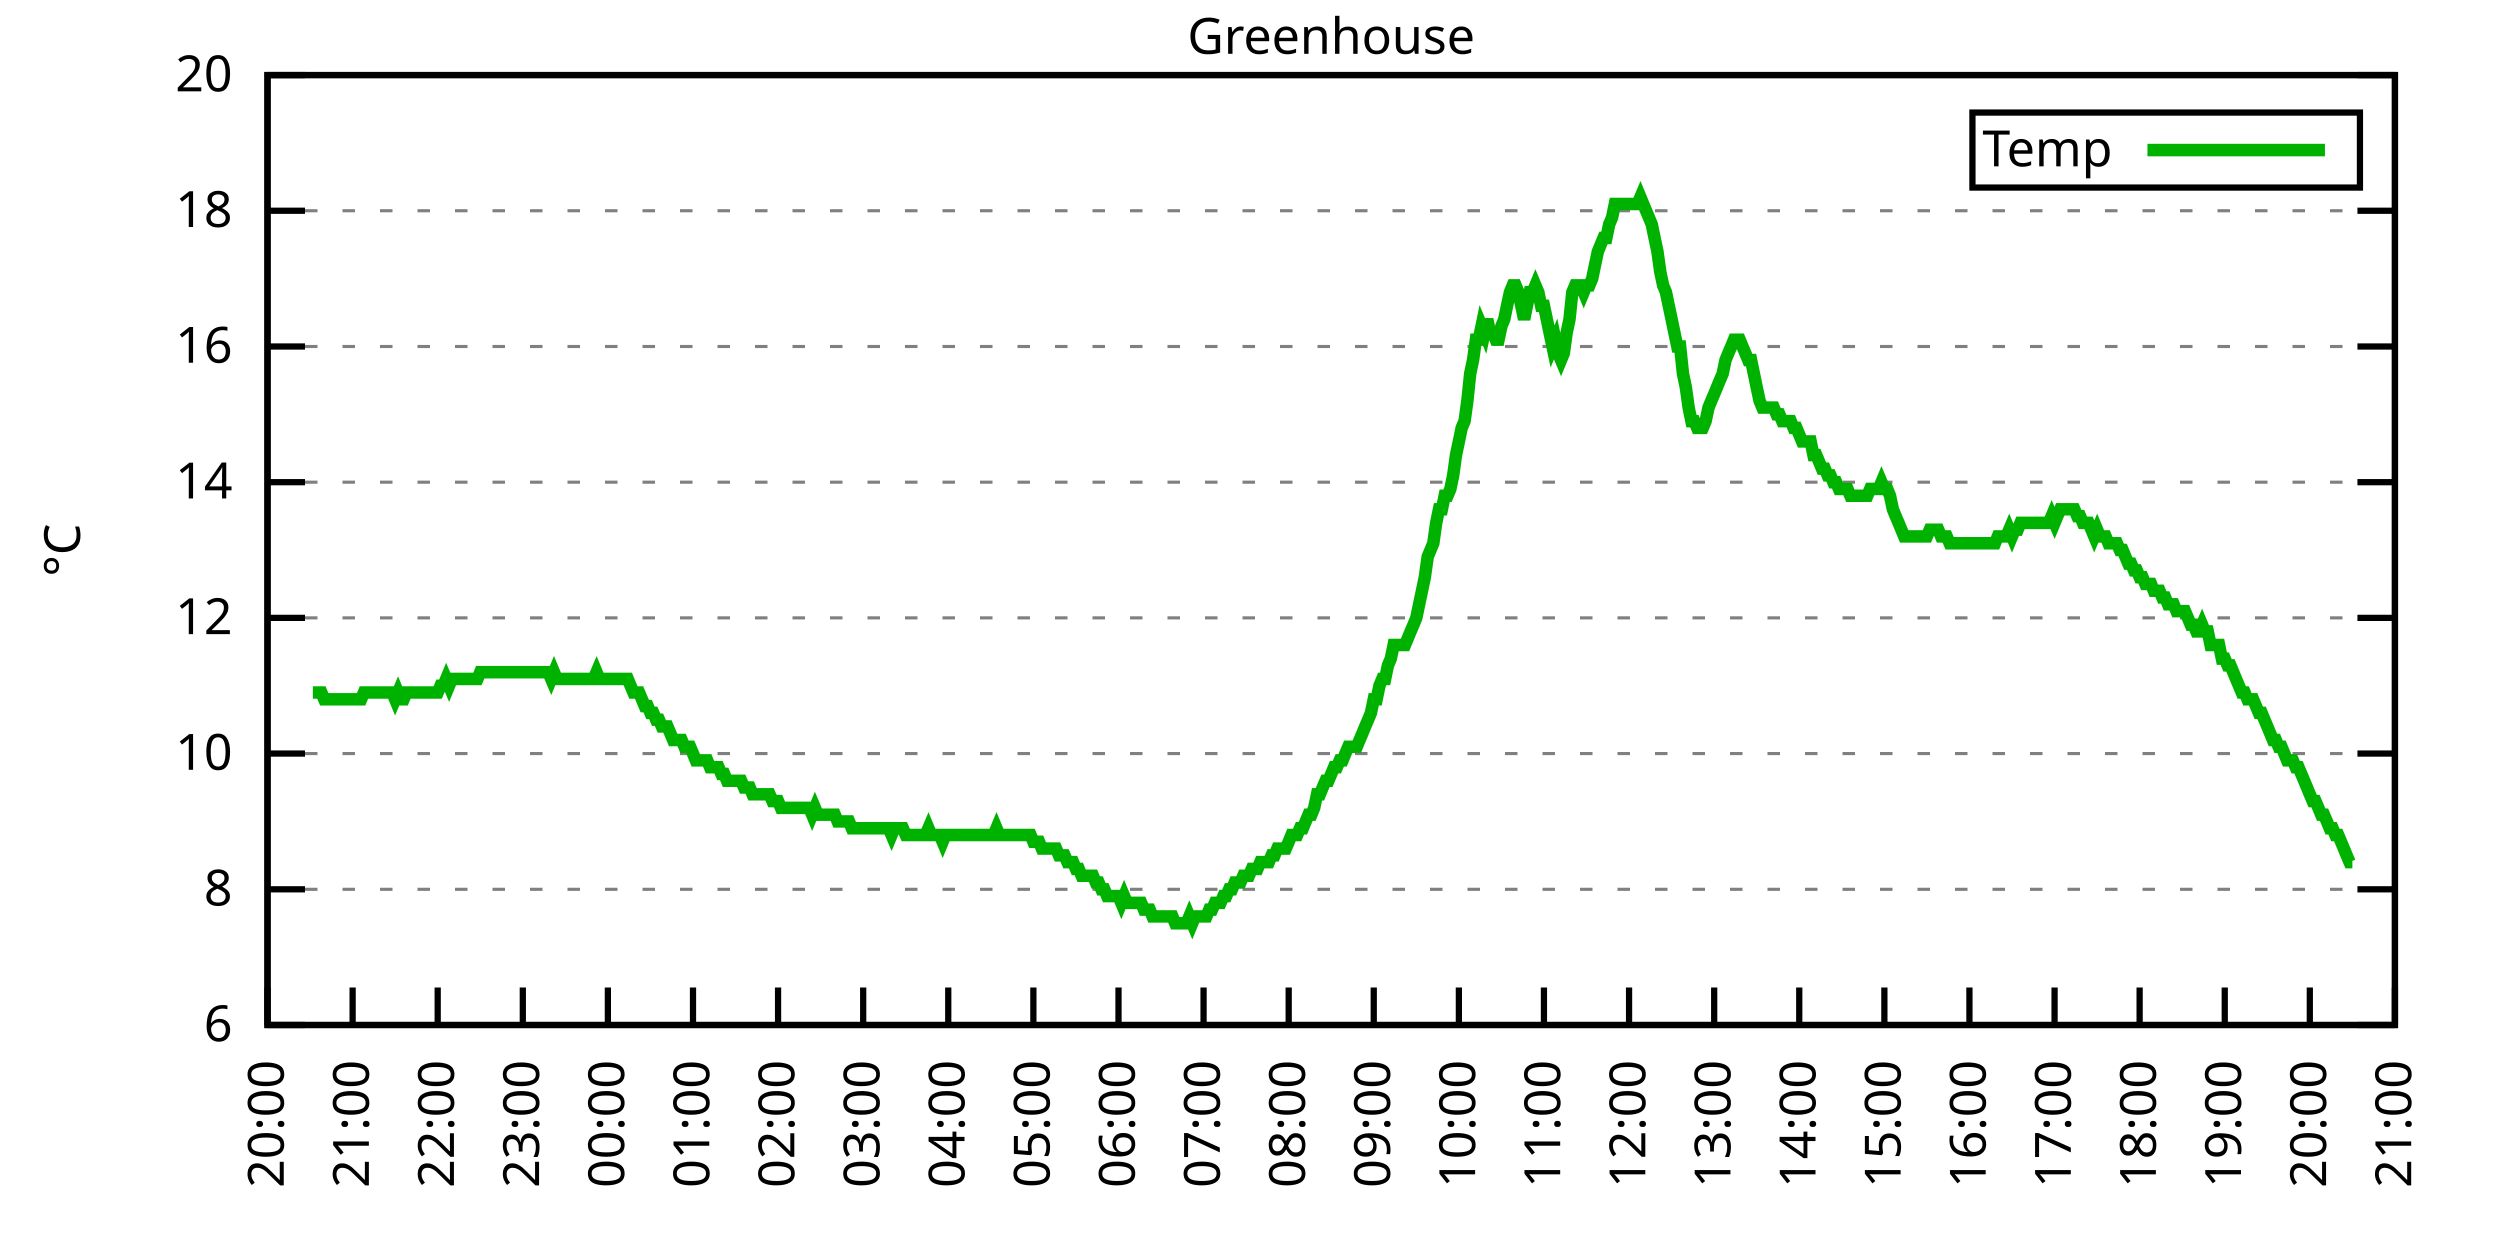
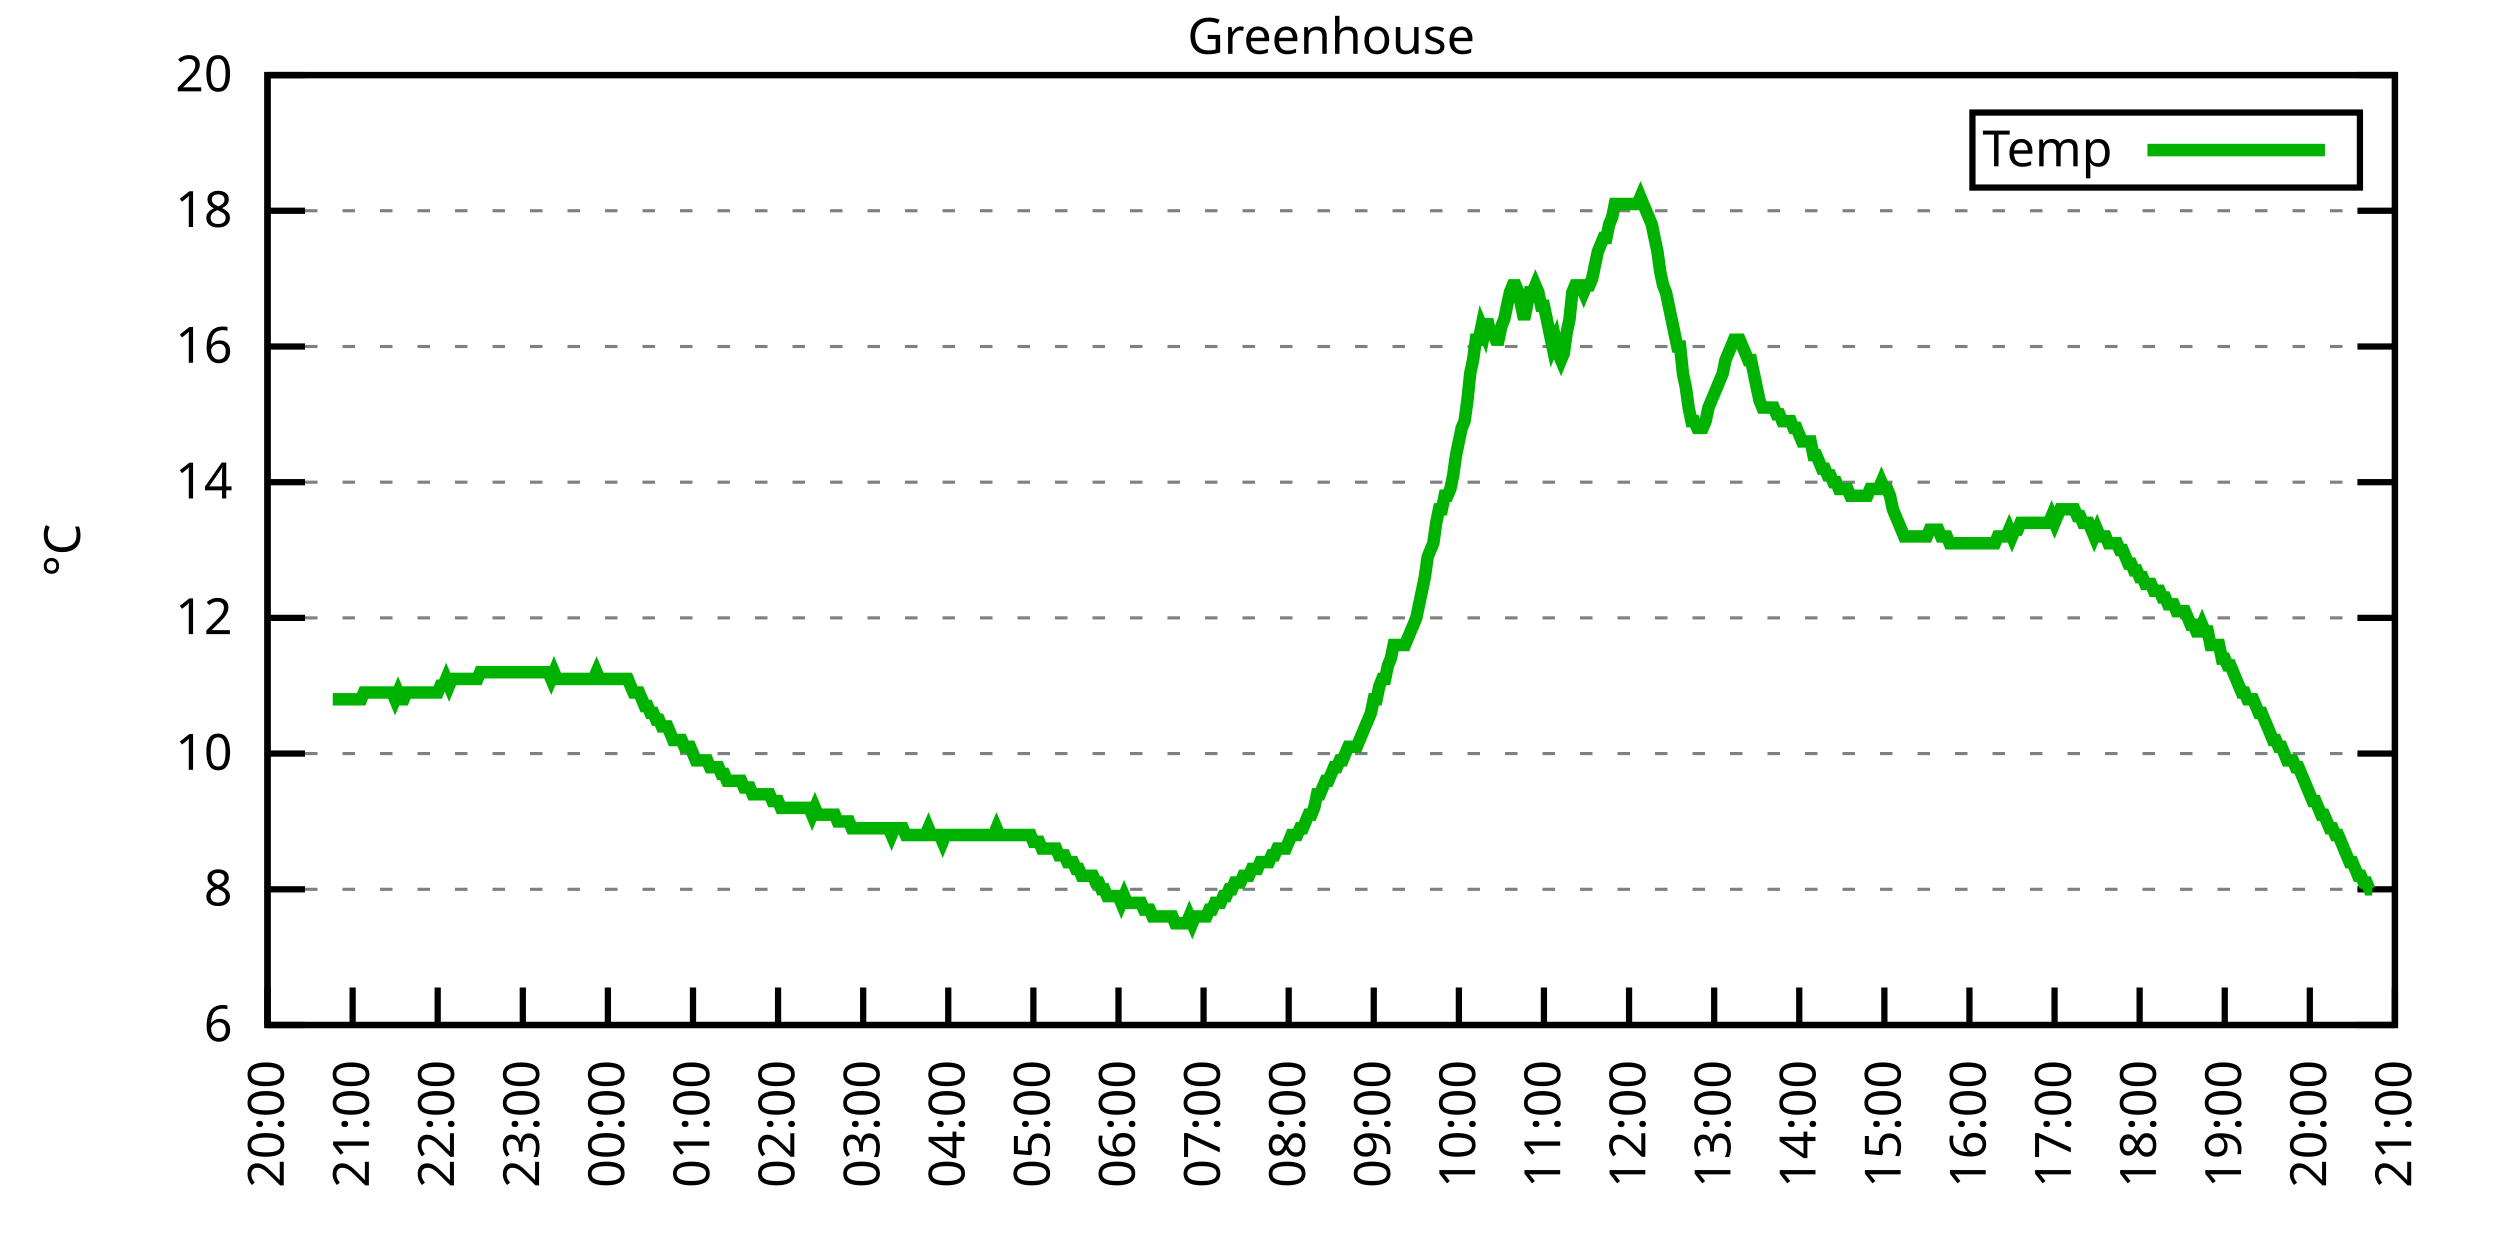
<svg xmlns="http://www.w3.org/2000/svg" xmlns:xlink="http://www.w3.org/1999/xlink" width="400" height="200" viewBox="0 0 400 200">
  <g id="gnuplot_canvas">
    <rect x="0" y="0" width="400" height="200" fill="none" />
    <defs>
      <circle id="gpDot" r="0.5" stroke-width="0.5" stroke="currentColor" />
      <path id="gpPt0" stroke-width="0.333" stroke="currentColor" d="M-1,0 h2 M0,-1 v2" />
      <path id="gpPt1" stroke-width="0.333" stroke="currentColor" d="M-1,-1 L1,1 M1,-1 L-1,1" />
      <path id="gpPt2" stroke-width="0.333" stroke="currentColor" d="M-1,0 L1,0 M0,-1 L0,1 M-1,-1 L1,1 M-1,1 L1,-1" />
      <rect id="gpPt3" stroke-width="0.333" stroke="currentColor" x="-1" y="-1" width="2" height="2" />
      <rect id="gpPt4" stroke-width="0.333" stroke="currentColor" fill="currentColor" x="-1" y="-1" width="2" height="2" />
      <circle id="gpPt5" stroke-width="0.333" stroke="currentColor" cx="0" cy="0" r="1" />
      <use xlink:href="#gpPt5" id="gpPt6" fill="currentColor" stroke="none" />
      <path id="gpPt7" stroke-width="0.333" stroke="currentColor" d="M0,-1.33 L-1.33,0.67 L1.33,0.67 z" />
      <use xlink:href="#gpPt7" id="gpPt8" fill="currentColor" stroke="none" />
      <use xlink:href="#gpPt7" id="gpPt9" stroke="currentColor" transform="rotate(180)" />
      <use xlink:href="#gpPt9" id="gpPt10" fill="currentColor" stroke="none" />
      <use xlink:href="#gpPt3" id="gpPt11" stroke="currentColor" transform="rotate(45)" />
      <use xlink:href="#gpPt11" id="gpPt12" fill="currentColor" stroke="none" />
      <path id="gpPt13" stroke-width="0.333" stroke="currentColor" d="M0,1.330 L1.265,0.411 L0.782,-1.067 L-0.782,-1.076 L-1.265,0.411 z" />
      <use xlink:href="#gpPt13" id="gpPt14" fill="currentColor" stroke="none" />
      <filter id="textbox" filterUnits="objectBoundingBox" x="0" y="0" height="1" width="1">
        <feFlood flood-color="white" flood-opacity="1" result="bgnd" />
        <feComposite in="SourceGraphic" in2="bgnd" operator="atop" />
      </filter>
      <filter id="greybox" filterUnits="objectBoundingBox" x="0" y="0" height="1" width="1">
        <feFlood flood-color="lightgrey" flood-opacity="1" result="grey" />
        <feComposite in="SourceGraphic" in2="grey" operator="atop" />
      </filter>
    </defs>
    <g fill="none" color="white" stroke="currentColor" stroke-width="1.00" stroke-linecap="butt" stroke-linejoin="miter">
</g>
    <g fill="none" color="black" stroke="currentColor" stroke-width="1.00" stroke-linecap="butt" stroke-linejoin="miter">
      <g stroke="none" shape-rendering="crispEdges">
        <polygon fill="rgb(255, 255, 255)" points="42.80,164.00 383.18,164.00 383.18,12.02 42.80,12.02 " />
      </g>
    </g>
    <g fill="none" color="black" stroke="currentColor" stroke-width="1.00" stroke-linecap="butt" stroke-linejoin="miter">
</g>
    <g fill="none" color="black" stroke="black" stroke-width="0.50" stroke-linecap="butt" stroke-linejoin="miter">
</g>
    <g fill="none" color="gray" stroke="currentColor" stroke-width="0.50" stroke-linecap="butt" stroke-linejoin="miter">
      <path stroke="gray" stroke-dasharray="2,4" class="gridline" d="M42.80,164.00 L383.19,164.00  " />
    </g>
    <g fill="none" color="gray" stroke="gray" stroke-width="1.00" stroke-linecap="butt" stroke-linejoin="miter">
</g>
    <g fill="none" color="black" stroke="currentColor" stroke-width="1.00" stroke-linecap="butt" stroke-linejoin="miter">
      <path stroke="black" d="M42.80,164.00 L48.80,164.00 M383.19,164.00 L377.19,164.00  " />
      <g transform="translate(37.20,166.60)" stroke="none" fill="black" font-family="Sans" font-size="8.00" text-anchor="end">
        <text>
          <tspan font-family="Sans"> 6</tspan>
        </text>
      </g>
    </g>
    <g fill="none" color="black" stroke="currentColor" stroke-width="1.00" stroke-linecap="butt" stroke-linejoin="miter">
</g>
    <g fill="none" color="black" stroke="black" stroke-width="0.50" stroke-linecap="butt" stroke-linejoin="miter">
</g>
    <g fill="none" color="gray" stroke="currentColor" stroke-width="0.50" stroke-linecap="butt" stroke-linejoin="miter">
      <path stroke="gray" stroke-dasharray="2,4" class="gridline" d="M42.80,142.29 L383.19,142.29  " />
    </g>
    <g fill="none" color="gray" stroke="gray" stroke-width="1.00" stroke-linecap="butt" stroke-linejoin="miter">
</g>
    <g fill="none" color="black" stroke="currentColor" stroke-width="1.00" stroke-linecap="butt" stroke-linejoin="miter">
      <path stroke="black" d="M42.80,142.29 L48.80,142.29 M383.19,142.29 L377.19,142.29  " />
      <g transform="translate(37.20,144.89)" stroke="none" fill="black" font-family="Sans" font-size="8.00" text-anchor="end">
        <text>
          <tspan font-family="Sans"> 8</tspan>
        </text>
      </g>
    </g>
    <g fill="none" color="black" stroke="currentColor" stroke-width="1.00" stroke-linecap="butt" stroke-linejoin="miter">
</g>
    <g fill="none" color="black" stroke="black" stroke-width="0.50" stroke-linecap="butt" stroke-linejoin="miter">
</g>
    <g fill="none" color="gray" stroke="currentColor" stroke-width="0.50" stroke-linecap="butt" stroke-linejoin="miter">
      <path stroke="gray" stroke-dasharray="2,4" class="gridline" d="M42.80,120.57 L383.19,120.57  " />
    </g>
    <g fill="none" color="gray" stroke="gray" stroke-width="1.00" stroke-linecap="butt" stroke-linejoin="miter">
</g>
    <g fill="none" color="black" stroke="currentColor" stroke-width="1.00" stroke-linecap="butt" stroke-linejoin="miter">
      <path stroke="black" d="M42.80,120.57 L48.80,120.57 M383.19,120.57 L377.19,120.57  " />
      <g transform="translate(37.20,123.17)" stroke="none" fill="black" font-family="Sans" font-size="8.00" text-anchor="end">
        <text>
          <tspan font-family="Sans"> 10</tspan>
        </text>
      </g>
    </g>
    <g fill="none" color="black" stroke="currentColor" stroke-width="1.00" stroke-linecap="butt" stroke-linejoin="miter">
</g>
    <g fill="none" color="black" stroke="black" stroke-width="0.50" stroke-linecap="butt" stroke-linejoin="miter">
</g>
    <g fill="none" color="gray" stroke="currentColor" stroke-width="0.50" stroke-linecap="butt" stroke-linejoin="miter">
      <path stroke="gray" stroke-dasharray="2,4" class="gridline" d="M42.80,98.86 L383.19,98.86  " />
    </g>
    <g fill="none" color="gray" stroke="gray" stroke-width="1.00" stroke-linecap="butt" stroke-linejoin="miter">
</g>
    <g fill="none" color="black" stroke="currentColor" stroke-width="1.00" stroke-linecap="butt" stroke-linejoin="miter">
      <path stroke="black" d="M42.80,98.86 L48.80,98.86 M383.19,98.86 L377.19,98.86  " />
      <g transform="translate(37.20,101.46)" stroke="none" fill="black" font-family="Sans" font-size="8.00" text-anchor="end">
        <text>
          <tspan font-family="Sans"> 12</tspan>
        </text>
      </g>
    </g>
    <g fill="none" color="black" stroke="currentColor" stroke-width="1.00" stroke-linecap="butt" stroke-linejoin="miter">
</g>
    <g fill="none" color="black" stroke="black" stroke-width="0.50" stroke-linecap="butt" stroke-linejoin="miter">
</g>
    <g fill="none" color="gray" stroke="currentColor" stroke-width="0.50" stroke-linecap="butt" stroke-linejoin="miter">
      <path stroke="gray" stroke-dasharray="2,4" class="gridline" d="M42.80,77.15 L383.19,77.15  " />
    </g>
    <g fill="none" color="gray" stroke="gray" stroke-width="1.00" stroke-linecap="butt" stroke-linejoin="miter">
</g>
    <g fill="none" color="black" stroke="currentColor" stroke-width="1.00" stroke-linecap="butt" stroke-linejoin="miter">
      <path stroke="black" d="M42.80,77.15 L48.80,77.15 M383.19,77.15 L377.19,77.15  " />
      <g transform="translate(37.20,79.75)" stroke="none" fill="black" font-family="Sans" font-size="8.00" text-anchor="end">
        <text>
          <tspan font-family="Sans"> 14</tspan>
        </text>
      </g>
    </g>
    <g fill="none" color="black" stroke="currentColor" stroke-width="1.00" stroke-linecap="butt" stroke-linejoin="miter">
</g>
    <g fill="none" color="black" stroke="black" stroke-width="0.50" stroke-linecap="butt" stroke-linejoin="miter">
</g>
    <g fill="none" color="gray" stroke="currentColor" stroke-width="0.50" stroke-linecap="butt" stroke-linejoin="miter">
      <path stroke="gray" stroke-dasharray="2,4" class="gridline" d="M42.80,55.44 L383.19,55.44  " />
    </g>
    <g fill="none" color="gray" stroke="gray" stroke-width="1.00" stroke-linecap="butt" stroke-linejoin="miter">
</g>
    <g fill="none" color="black" stroke="currentColor" stroke-width="1.00" stroke-linecap="butt" stroke-linejoin="miter">
      <path stroke="black" d="M42.80,55.44 L48.80,55.44 M383.19,55.44 L377.19,55.44  " />
      <g transform="translate(37.20,58.04)" stroke="none" fill="black" font-family="Sans" font-size="8.00" text-anchor="end">
        <text>
          <tspan font-family="Sans"> 16</tspan>
        </text>
      </g>
    </g>
    <g fill="none" color="black" stroke="currentColor" stroke-width="1.00" stroke-linecap="butt" stroke-linejoin="miter">
</g>
    <g fill="none" color="black" stroke="black" stroke-width="0.50" stroke-linecap="butt" stroke-linejoin="miter">
</g>
    <g fill="none" color="gray" stroke="currentColor" stroke-width="0.50" stroke-linecap="butt" stroke-linejoin="miter">
      <path stroke="gray" stroke-dasharray="2,4" class="gridline" d="M42.80,33.72 L383.19,33.72  " />
    </g>
    <g fill="none" color="gray" stroke="gray" stroke-width="1.00" stroke-linecap="butt" stroke-linejoin="miter">
</g>
    <g fill="none" color="black" stroke="currentColor" stroke-width="1.00" stroke-linecap="butt" stroke-linejoin="miter">
      <path stroke="black" d="M42.80,33.72 L48.80,33.72 M383.19,33.72 L377.19,33.72  " />
      <g transform="translate(37.20,36.32)" stroke="none" fill="black" font-family="Sans" font-size="8.00" text-anchor="end">
        <text>
          <tspan font-family="Sans"> 18</tspan>
        </text>
      </g>
    </g>
    <g fill="none" color="black" stroke="currentColor" stroke-width="1.00" stroke-linecap="butt" stroke-linejoin="miter">
</g>
    <g fill="none" color="black" stroke="black" stroke-width="0.50" stroke-linecap="butt" stroke-linejoin="miter">
</g>
    <g fill="none" color="gray" stroke="currentColor" stroke-width="0.50" stroke-linecap="butt" stroke-linejoin="miter">
      <path stroke="gray" stroke-dasharray="2,4" class="gridline" d="M42.80,12.01 L383.19,12.01  " />
    </g>
    <g fill="none" color="gray" stroke="gray" stroke-width="1.00" stroke-linecap="butt" stroke-linejoin="miter">
</g>
    <g fill="none" color="black" stroke="currentColor" stroke-width="1.00" stroke-linecap="butt" stroke-linejoin="miter">
      <path stroke="black" d="M42.80,12.01 L48.80,12.01 M383.19,12.01 L377.19,12.01  " />
      <g transform="translate(37.20,14.61)" stroke="none" fill="black" font-family="Sans" font-size="8.00" text-anchor="end">
        <text>
          <tspan font-family="Sans"> 20</tspan>
        </text>
      </g>
    </g>
    <g fill="none" color="black" stroke="currentColor" stroke-width="1.00" stroke-linecap="butt" stroke-linejoin="miter">
      <path stroke="black" d="M42.80,164.00 L42.80,158.00  " />
      <g transform="translate(45.40,169.60) rotate(270.00)" stroke="none" fill="black" font-family="Sans" font-size="8.00" text-anchor="end">
        <text>
          <tspan font-family="Sans">20:00</tspan>
        </text>
      </g>
    </g>
    <g fill="none" color="black" stroke="currentColor" stroke-width="1.00" stroke-linecap="butt" stroke-linejoin="miter">
      <path stroke="black" d="M56.42,164.00 L56.42,158.00  " />
      <g transform="translate(59.02,169.60) rotate(270.00)" stroke="none" fill="black" font-family="Sans" font-size="8.00" text-anchor="end">
        <text>
          <tspan font-family="Sans">21:00</tspan>
        </text>
      </g>
    </g>
    <g fill="none" color="black" stroke="currentColor" stroke-width="1.00" stroke-linecap="butt" stroke-linejoin="miter">
      <path stroke="black" d="M70.03,164.00 L70.03,158.00  " />
      <g transform="translate(72.63,169.60) rotate(270.00)" stroke="none" fill="black" font-family="Sans" font-size="8.00" text-anchor="end">
        <text>
          <tspan font-family="Sans">22:00</tspan>
        </text>
      </g>
    </g>
    <g fill="none" color="black" stroke="currentColor" stroke-width="1.00" stroke-linecap="butt" stroke-linejoin="miter">
      <path stroke="black" d="M83.65,164.00 L83.65,158.00  " />
      <g transform="translate(86.25,169.60) rotate(270.00)" stroke="none" fill="black" font-family="Sans" font-size="8.00" text-anchor="end">
        <text>
          <tspan font-family="Sans">23:00</tspan>
        </text>
      </g>
    </g>
    <g fill="none" color="black" stroke="currentColor" stroke-width="1.00" stroke-linecap="butt" stroke-linejoin="miter">
      <path stroke="black" d="M97.26,164.00 L97.26,158.00  " />
      <g transform="translate(99.86,169.60) rotate(270.00)" stroke="none" fill="black" font-family="Sans" font-size="8.00" text-anchor="end">
        <text>
          <tspan font-family="Sans">00:00</tspan>
        </text>
      </g>
    </g>
    <g fill="none" color="black" stroke="currentColor" stroke-width="1.00" stroke-linecap="butt" stroke-linejoin="miter">
      <path stroke="black" d="M110.88,164.00 L110.88,158.00  " />
      <g transform="translate(113.48,169.60) rotate(270.00)" stroke="none" fill="black" font-family="Sans" font-size="8.00" text-anchor="end">
        <text>
          <tspan font-family="Sans">01:00</tspan>
        </text>
      </g>
    </g>
    <g fill="none" color="black" stroke="currentColor" stroke-width="1.00" stroke-linecap="butt" stroke-linejoin="miter">
      <path stroke="black" d="M124.49,164.00 L124.49,158.00  " />
      <g transform="translate(127.09,169.60) rotate(270.00)" stroke="none" fill="black" font-family="Sans" font-size="8.00" text-anchor="end">
        <text>
          <tspan font-family="Sans">02:00</tspan>
        </text>
      </g>
    </g>
    <g fill="none" color="black" stroke="currentColor" stroke-width="1.00" stroke-linecap="butt" stroke-linejoin="miter">
      <path stroke="black" d="M138.11,164.00 L138.11,158.00  " />
      <g transform="translate(140.71,169.60) rotate(270.00)" stroke="none" fill="black" font-family="Sans" font-size="8.00" text-anchor="end">
        <text>
          <tspan font-family="Sans">03:00</tspan>
        </text>
      </g>
    </g>
    <g fill="none" color="black" stroke="currentColor" stroke-width="1.00" stroke-linecap="butt" stroke-linejoin="miter">
      <path stroke="black" d="M151.72,164.00 L151.72,158.00  " />
      <g transform="translate(154.32,169.60) rotate(270.00)" stroke="none" fill="black" font-family="Sans" font-size="8.00" text-anchor="end">
        <text>
          <tspan font-family="Sans">04:00</tspan>
        </text>
      </g>
    </g>
    <g fill="none" color="black" stroke="currentColor" stroke-width="1.00" stroke-linecap="butt" stroke-linejoin="miter">
      <path stroke="black" d="M165.34,164.00 L165.34,158.00  " />
      <g transform="translate(167.94,169.60) rotate(270.00)" stroke="none" fill="black" font-family="Sans" font-size="8.00" text-anchor="end">
        <text>
          <tspan font-family="Sans">05:00</tspan>
        </text>
      </g>
    </g>
    <g fill="none" color="black" stroke="currentColor" stroke-width="1.00" stroke-linecap="butt" stroke-linejoin="miter">
      <path stroke="black" d="M178.96,164.00 L178.96,158.00  " />
      <g transform="translate(181.56,169.60) rotate(270.00)" stroke="none" fill="black" font-family="Sans" font-size="8.00" text-anchor="end">
        <text>
          <tspan font-family="Sans">06:00</tspan>
        </text>
      </g>
    </g>
    <g fill="none" color="black" stroke="currentColor" stroke-width="1.00" stroke-linecap="butt" stroke-linejoin="miter">
      <path stroke="black" d="M192.57,164.00 L192.57,158.00  " />
      <g transform="translate(195.17,169.60) rotate(270.00)" stroke="none" fill="black" font-family="Sans" font-size="8.00" text-anchor="end">
        <text>
          <tspan font-family="Sans">07:00</tspan>
        </text>
      </g>
    </g>
    <g fill="none" color="black" stroke="currentColor" stroke-width="1.00" stroke-linecap="butt" stroke-linejoin="miter">
      <path stroke="black" d="M206.19,164.00 L206.19,158.00  " />
      <g transform="translate(208.79,169.60) rotate(270.00)" stroke="none" fill="black" font-family="Sans" font-size="8.00" text-anchor="end">
        <text>
          <tspan font-family="Sans">08:00</tspan>
        </text>
      </g>
    </g>
    <g fill="none" color="black" stroke="currentColor" stroke-width="1.00" stroke-linecap="butt" stroke-linejoin="miter">
      <path stroke="black" d="M219.80,164.00 L219.80,158.00  " />
      <g transform="translate(222.40,169.60) rotate(270.00)" stroke="none" fill="black" font-family="Sans" font-size="8.00" text-anchor="end">
        <text>
          <tspan font-family="Sans">09:00</tspan>
        </text>
      </g>
    </g>
    <g fill="none" color="black" stroke="currentColor" stroke-width="1.00" stroke-linecap="butt" stroke-linejoin="miter">
      <path stroke="black" d="M233.42,164.00 L233.42,158.00  " />
      <g transform="translate(236.02,169.60) rotate(270.00)" stroke="none" fill="black" font-family="Sans" font-size="8.00" text-anchor="end">
        <text>
          <tspan font-family="Sans">10:00</tspan>
        </text>
      </g>
    </g>
    <g fill="none" color="black" stroke="currentColor" stroke-width="1.00" stroke-linecap="butt" stroke-linejoin="miter">
      <path stroke="black" d="M247.03,164.00 L247.03,158.00  " />
      <g transform="translate(249.63,169.60) rotate(270.00)" stroke="none" fill="black" font-family="Sans" font-size="8.00" text-anchor="end">
        <text>
          <tspan font-family="Sans">11:00</tspan>
        </text>
      </g>
    </g>
    <g fill="none" color="black" stroke="currentColor" stroke-width="1.00" stroke-linecap="butt" stroke-linejoin="miter">
      <path stroke="black" d="M260.65,164.00 L260.65,158.00  " />
      <g transform="translate(263.25,169.60) rotate(270.00)" stroke="none" fill="black" font-family="Sans" font-size="8.00" text-anchor="end">
        <text>
          <tspan font-family="Sans">12:00</tspan>
        </text>
      </g>
    </g>
    <g fill="none" color="black" stroke="currentColor" stroke-width="1.00" stroke-linecap="butt" stroke-linejoin="miter">
      <path stroke="black" d="M274.27,164.00 L274.27,158.00  " />
      <g transform="translate(276.87,169.60) rotate(270.00)" stroke="none" fill="black" font-family="Sans" font-size="8.00" text-anchor="end">
        <text>
          <tspan font-family="Sans">13:00</tspan>
        </text>
      </g>
    </g>
    <g fill="none" color="black" stroke="currentColor" stroke-width="1.00" stroke-linecap="butt" stroke-linejoin="miter">
      <path stroke="black" d="M287.88,164.00 L287.88,158.00  " />
      <g transform="translate(290.48,169.60) rotate(270.00)" stroke="none" fill="black" font-family="Sans" font-size="8.00" text-anchor="end">
        <text>
          <tspan font-family="Sans">14:00</tspan>
        </text>
      </g>
    </g>
    <g fill="none" color="black" stroke="currentColor" stroke-width="1.00" stroke-linecap="butt" stroke-linejoin="miter">
      <path stroke="black" d="M301.50,164.00 L301.50,158.00  " />
      <g transform="translate(304.10,169.60) rotate(270.00)" stroke="none" fill="black" font-family="Sans" font-size="8.00" text-anchor="end">
        <text>
          <tspan font-family="Sans">15:00</tspan>
        </text>
      </g>
    </g>
    <g fill="none" color="black" stroke="currentColor" stroke-width="1.00" stroke-linecap="butt" stroke-linejoin="miter">
      <path stroke="black" d="M315.11,164.00 L315.11,158.00  " />
      <g transform="translate(317.71,169.60) rotate(270.00)" stroke="none" fill="black" font-family="Sans" font-size="8.00" text-anchor="end">
        <text>
          <tspan font-family="Sans">16:00</tspan>
        </text>
      </g>
    </g>
    <g fill="none" color="black" stroke="currentColor" stroke-width="1.00" stroke-linecap="butt" stroke-linejoin="miter">
      <path stroke="black" d="M328.73,164.00 L328.73,158.00  " />
      <g transform="translate(331.33,169.60) rotate(270.00)" stroke="none" fill="black" font-family="Sans" font-size="8.00" text-anchor="end">
        <text>
          <tspan font-family="Sans">17:00</tspan>
        </text>
      </g>
    </g>
    <g fill="none" color="black" stroke="currentColor" stroke-width="1.00" stroke-linecap="butt" stroke-linejoin="miter">
      <path stroke="black" d="M342.34,164.00 L342.34,158.00  " />
      <g transform="translate(344.94,169.60) rotate(270.00)" stroke="none" fill="black" font-family="Sans" font-size="8.00" text-anchor="end">
        <text>
          <tspan font-family="Sans">18:00</tspan>
        </text>
      </g>
    </g>
    <g fill="none" color="black" stroke="currentColor" stroke-width="1.00" stroke-linecap="butt" stroke-linejoin="miter">
      <path stroke="black" d="M355.96,164.00 L355.96,158.00  " />
      <g transform="translate(358.56,169.60) rotate(270.00)" stroke="none" fill="black" font-family="Sans" font-size="8.00" text-anchor="end">
        <text>
          <tspan font-family="Sans">19:00</tspan>
        </text>
      </g>
    </g>
    <g fill="none" color="black" stroke="currentColor" stroke-width="1.00" stroke-linecap="butt" stroke-linejoin="miter">
      <path stroke="black" d="M369.57,164.00 L369.57,158.00  " />
      <g transform="translate(372.17,169.60) rotate(270.00)" stroke="none" fill="black" font-family="Sans" font-size="8.00" text-anchor="end">
        <text>
          <tspan font-family="Sans">20:00</tspan>
        </text>
      </g>
    </g>
    <g fill="none" color="black" stroke="currentColor" stroke-width="1.00" stroke-linecap="butt" stroke-linejoin="miter">
      <path stroke="black" d="M383.19,164.00 L383.19,158.00  " />
      <g transform="translate(385.79,169.60) rotate(270.00)" stroke="none" fill="black" font-family="Sans" font-size="8.00" text-anchor="end">
        <text>
          <tspan font-family="Sans">21:00</tspan>
        </text>
      </g>
    </g>
    <g fill="none" color="black" stroke="currentColor" stroke-width="1.00" stroke-linecap="butt" stroke-linejoin="miter">
</g>
    <g fill="none" color="black" stroke="currentColor" stroke-width="1.00" stroke-linecap="butt" stroke-linejoin="miter">
      <path stroke="black" d="M42.80,12.01 L42.80,164.00 L383.19,164.00 L383.19,12.01 L42.80,12.01 Z  " />
    </g>
    <g fill="none" color="black" stroke="currentColor" stroke-width="1.00" stroke-linecap="butt" stroke-linejoin="miter">
</g>
    <g fill="none" color="black" stroke="currentColor" stroke-width="1.00" stroke-linecap="butt" stroke-linejoin="miter">
      <path stroke="black" d="M315.59,30.01 L315.59,18.01 L377.59,18.01 L377.59,30.01 L315.59,30.01 Z  " />
    </g>
    <g id="Greenhouse_plot_1">
      <g fill="none" color="white" stroke="black" stroke-width="2.00" stroke-linecap="butt" stroke-linejoin="miter">
</g>
      <g fill="none" color="black" stroke="currentColor" stroke-width="2.00" stroke-linecap="butt" stroke-linejoin="miter">
        <g transform="translate(337.99,26.61)" stroke="none" fill="black" font-family="Sans" font-size="8.00" text-anchor="end">
          <text>
            <tspan font-family="Sans">Temp</tspan>
          </text>
        </g>
      </g>
      <g fill="none" color="black" stroke="currentColor" stroke-width="2.00" stroke-linecap="butt" stroke-linejoin="miter">
-         <path stroke="rgb(  0, 178,   0)" d="M343.59,24.01 L371.99,24.01 M50.06,110.80 L50.52,110.80 L50.97,110.80 L51.42,110.80 L51.88,111.89 L52.33,111.89   L52.78,111.89 L53.24,111.89 L53.69,111.89 L54.15,111.89 L54.60,111.89 L55.05,111.89 L55.51,111.89 L55.96,111.89   L56.42,111.89 L56.87,111.89 L57.32,111.89 L57.78,111.89 L58.23,110.80 L58.68,110.80 L59.14,110.80 L59.59,110.80   L60.05,110.80 L60.50,110.80 L60.95,110.80 L61.41,110.80 L61.86,110.80 L62.32,110.80 L62.77,110.80 L63.22,111.89   L63.68,110.80 L64.13,111.89 L64.58,111.89 L65.04,110.80 L65.49,110.80 L65.95,110.80 L66.40,110.80 L66.85,110.80   L67.31,110.80 L67.76,110.80 L68.22,110.80 L68.67,110.80 L69.12,110.80 L69.58,110.80 L70.03,110.80 L70.49,109.72   L70.94,109.72 L71.39,108.63 L71.85,109.72 L72.30,108.63 L72.75,108.63 L73.21,108.63 L73.66,108.63 L74.12,108.63   L74.57,108.63 L75.02,108.63 L75.48,108.63 L75.93,108.63 L76.39,108.63 L76.84,107.55 L77.29,107.55 L77.75,107.55   L78.20,107.55 L78.65,107.55 L79.11,107.55 L79.56,107.55 L80.02,107.55 L80.47,107.55 L80.92,107.55 L81.38,107.55   L81.83,107.55 L82.29,107.55 L82.74,107.55 L83.19,107.55 L83.65,107.55 L84.10,107.55 L84.55,107.55 L85.01,107.55   L85.46,107.55 L85.92,107.55 L86.37,107.55 L86.82,107.55 L87.28,107.55 L87.73,107.55 L88.19,108.63 L88.64,107.55   L89.09,108.63 L89.55,108.63 L90.00,108.63 L90.45,108.63 L90.91,108.63 L91.36,108.63 L91.82,108.63 L92.27,108.63   L92.72,108.63 L93.18,108.63 L93.63,108.63 L94.09,108.63 L94.54,108.63 L94.99,108.63 L95.45,107.55 L95.90,108.63   L96.35,108.63 L96.81,108.63 L97.26,108.63 L97.72,108.63 L98.17,108.63 L98.62,108.63 L99.08,108.63 L99.53,108.63   L99.99,108.63 L100.44,108.63 L100.89,109.72 L101.35,110.80 L101.80,110.80 L102.25,110.80 L102.71,111.89 L103.16,112.97   L103.62,112.97 L104.07,114.06 L104.52,114.06 L104.98,115.15 L105.43,115.15 L105.89,116.23 L106.34,116.23 L106.79,116.23   L107.25,117.32 L107.70,118.40 L108.15,118.40 L108.61,118.40 L109.06,118.40 L109.52,119.49 L109.97,119.49 L110.42,119.49   L110.88,120.57 L111.33,121.66 L111.79,121.66 L112.24,121.66 L112.69,121.66 L113.15,121.66 L113.60,122.75 L114.05,122.75   L114.51,122.75 L114.96,122.75 L115.42,123.83 L115.87,123.83 L116.32,124.92 L116.78,124.92 L117.23,124.92 L117.69,124.92   L118.14,124.92 L118.59,124.92 L119.05,126.00 L119.50,126.00 L119.96,126.00 L120.41,127.09 L120.86,127.09 L121.32,127.09   L121.77,127.09 L122.22,127.09 L122.68,127.09 L123.13,127.09 L123.59,128.17 L124.04,128.17 L124.49,128.17 L124.95,129.26   L125.40,129.26 L125.86,129.26 L126.31,129.26 L126.76,129.26 L127.22,129.26 L127.67,129.26 L128.12,129.26 L128.58,129.26   L129.03,129.26 L129.49,129.26 L129.94,130.35 L130.39,129.26 L130.85,130.35 L131.30,130.35 L131.76,130.35 L132.21,130.35   L132.66,130.35 L133.12,130.35 L133.57,130.35 L134.02,131.43 L134.48,131.43 L134.93,131.43 L135.39,131.43 L135.84,131.43   L136.29,132.52 L136.75,132.52 L137.20,132.52 L137.66,132.52 L138.11,132.52 L138.56,132.52 L139.02,132.52 L139.47,132.52   L139.92,132.52 L140.38,132.52 L140.83,132.52 L141.29,132.52 L141.74,132.52 L142.19,132.52 L142.65,133.60 L143.10,132.52   L143.56,132.52 L144.01,132.52 L144.46,132.52 L144.92,133.60 L145.37,133.60 L145.82,133.60 L146.28,133.60 L146.73,133.60   L147.19,133.60 L147.64,133.60 L148.09,133.60 L148.55,132.52 L149.00,133.60 L149.46,133.60 L149.91,133.60 L150.36,133.60   L150.82,134.69 L151.27,133.60 L151.72,133.60 L152.18,133.60 L152.63,133.60 L153.09,133.60 L153.54,133.60 L153.99,133.60   L154.45,133.60 L154.90,133.60 L155.36,133.60 L155.81,133.60 L156.26,133.60 L156.72,133.60 L157.17,133.60 L157.62,133.60   L158.08,133.60 L158.53,133.60 L158.99,133.60 L159.44,132.52 L159.89,133.60 L160.35,133.60 L160.80,133.60 L161.26,133.60   L161.71,133.60 L162.16,133.60 L162.62,133.60 L163.07,133.60 L163.52,133.60 L163.98,133.60 L164.43,133.60 L164.89,133.60   L165.34,134.69 L165.79,134.69 L166.25,134.69 L166.70,135.77 L167.16,135.77 L167.61,135.77 L168.06,135.77 L168.52,135.77   L168.97,135.77 L169.43,136.86 L169.88,136.86 L170.33,136.86 L170.79,137.94 L171.24,137.94 L171.69,137.94 L172.15,139.03   L172.60,139.03 L173.06,140.12 L173.51,140.12 L173.96,140.12 L174.42,140.12 L174.87,140.12 L175.33,141.20 L175.78,141.20   L176.23,142.29 L176.69,142.29 L177.14,143.37 L177.59,143.37 L178.05,143.37 L178.50,143.37 L178.96,143.37 L179.41,144.46   L179.86,143.37 L180.32,144.46 L180.77,144.46 L181.23,144.46 L181.68,144.46 L182.13,144.46 L182.59,144.46 L183.04,145.54   L183.49,145.54 L183.95,145.54 L184.40,146.63 L184.86,146.63 L185.31,146.63 L185.76,146.63 L186.22,146.63 L186.67,146.63   L187.13,146.63 L187.58,146.63 L188.03,147.72 L188.49,147.72 L188.94,147.72 L189.39,147.72 L189.85,147.72 L190.30,146.63   L190.76,147.72 L191.21,146.63 L191.66,146.63 L192.12,146.63 L192.57,146.63 L193.03,146.63 L193.48,145.54 L193.93,145.54   L194.39,144.46 L194.84,144.46 L195.29,144.46 L195.75,143.37 L196.20,143.37 L196.66,142.29 L197.11,142.29 L197.56,141.20   L198.02,141.20 L198.47,141.20 L198.93,140.12 L199.38,140.12 L199.83,140.12 L200.29,139.03 L200.74,139.03 L201.19,139.03   L201.65,137.94 L202.10,137.94 L202.56,137.94 L203.01,137.94 L203.46,136.86 L203.92,136.86 L204.37,135.77 L204.83,135.77   L205.28,135.77 L205.73,135.77 L206.19,134.69 L206.64,133.60 L207.09,133.60 L207.55,133.60 L208.00,132.52 L208.46,132.52   L208.91,131.43 L209.36,130.35 L209.82,130.35 L210.27,129.26 L210.73,127.09 L211.18,127.09 L211.63,126.00 L212.09,124.92   L212.54,124.92 L213.00,123.83 L213.45,122.75 L213.90,122.75 L214.36,121.66 L214.81,121.66 L215.26,120.57 L215.72,119.49   L216.17,119.49 L216.63,119.49 L217.08,119.49 L217.53,118.40 L217.99,117.32 L218.44,116.23 L218.90,115.15 L219.35,114.06   L219.80,111.89 L220.26,111.89 L220.71,109.72 L221.16,108.63 L221.62,108.63 L222.07,106.46 L222.53,105.38 L222.98,103.20   L223.43,103.20 L223.89,103.20 L224.34,103.20 L224.80,103.20 L225.25,102.12 L225.70,101.03 L226.16,99.95 L226.61,98.86   L227.06,96.69 L227.52,94.52 L227.97,92.35 L228.43,89.09 L228.88,88.00 L229.33,86.92 L229.79,83.66 L230.24,81.49   L230.70,81.49 L231.15,79.32 L231.60,79.32 L232.06,78.23 L232.51,76.06 L232.96,72.81 L233.42,70.63 L233.87,68.46   L234.33,67.38 L234.78,64.12 L235.23,59.78 L235.69,57.61 L236.14,54.35 L236.60,54.35 L237.05,52.18 L237.50,53.26   L237.96,51.09 L238.41,53.26 L238.86,53.26 L239.32,54.35 L239.77,54.35 L240.23,52.18 L240.68,51.09 L241.13,48.92   L241.59,46.75 L242.04,45.66 L242.50,45.66 L242.95,46.75 L243.40,48.92 L243.86,51.09 L244.31,48.92 L244.76,46.75   L245.22,46.75 L245.67,45.66 L246.13,46.75 L246.58,48.92 L247.03,48.92 L247.49,51.09 L247.94,53.26 L248.40,55.44   L248.85,54.35 L249.30,56.52 L249.76,57.61 L250.21,56.52 L250.66,53.26 L251.12,51.09 L251.57,46.75 L252.03,45.66   L252.48,45.66 L252.93,45.66 L253.39,46.75 L253.84,45.66 L254.30,45.66 L254.75,44.58 L255.20,42.41 L255.66,40.24   L256.11,39.15 L256.56,38.07 L257.02,38.07 L257.47,35.89 L257.93,34.81 L258.38,32.64 L258.83,32.64 L259.29,32.64   L259.74,32.64 L260.20,32.64 L260.65,32.64 L261.10,32.64 L261.56,32.64 L262.01,32.64 L262.47,31.55 L262.92,32.64   L263.37,33.72 L263.83,34.81 L264.28,35.89 L264.73,38.07 L265.19,40.24 L265.64,43.49 L266.10,45.66 L266.55,46.75   L267.00,48.92 L267.46,51.09 L267.91,53.26 L268.37,55.44 L268.82,55.44 L269.27,59.78 L269.73,61.95 L270.18,65.21   L270.63,67.38 L271.09,67.38 L271.54,68.46 L272.00,68.46 L272.45,68.46 L272.90,67.38 L273.36,65.21 L273.81,64.12   L274.27,63.04 L274.72,61.95 L275.17,60.86 L275.63,59.78 L276.08,57.61 L276.53,56.52 L276.99,55.44 L277.44,54.35   L277.90,54.35 L278.35,54.35 L278.80,55.44 L279.26,56.52 L279.71,57.61 L280.17,57.61 L280.62,59.78 L281.07,61.95   L281.53,64.12 L281.98,65.21 L282.43,65.21 L282.89,65.21 L283.34,65.21 L283.80,65.21 L284.25,66.29 L284.70,66.29   L285.16,67.38 L285.61,67.38 L286.07,67.38 L286.52,67.38 L286.97,68.46 L287.43,68.46 L287.88,69.55 L288.33,70.63   L288.79,70.63 L289.24,70.63 L289.70,70.63 L290.15,72.81 L290.60,72.81 L291.06,73.89 L291.51,74.98 L291.97,74.98   L292.42,76.06 L292.87,76.06 L293.33,77.15 L293.78,77.15 L294.23,78.23 L294.69,78.23 L295.14,78.23 L295.60,78.23   L296.05,79.32 L296.50,79.32 L296.96,79.32 L297.41,79.32 L297.87,79.32 L298.32,79.32 L298.77,79.32 L299.23,78.23   L299.68,78.23 L300.13,78.23 L300.59,78.23 L301.04,77.15 L301.50,78.23 L301.95,78.23 L302.40,79.32 L302.86,81.49   L303.31,82.58 L303.77,83.66 L304.22,84.75 L304.67,85.83 L305.13,85.83 L305.58,85.83 L306.03,85.83 L306.49,85.83   L306.94,85.83 L307.40,85.83 L307.85,85.83 L308.30,85.83 L308.76,84.75 L309.21,84.75 L309.67,84.75 L310.12,84.75   L310.57,85.83 L311.03,85.83 L311.48,85.83 L311.94,86.92 L312.39,86.92 L312.84,86.92 L313.30,86.92 L313.75,86.92   L314.20,86.92 L314.66,86.92 L315.11,86.92 L315.57,86.92 L316.02,86.92 L316.47,86.92 L316.93,86.92 L317.38,86.92   L317.84,86.92 L318.29,86.92 L318.74,86.92 L319.20,86.92 L319.65,85.83 L320.10,85.83 L320.56,85.83 L321.01,85.83   L321.47,84.75 L321.92,85.83 L322.37,84.75 L322.83,84.75 L323.28,83.66 L323.74,83.66 L324.19,83.66 L324.64,83.66   L325.10,83.66 L325.55,83.66 L326.00,83.66 L326.46,83.66 L326.91,83.66 L327.37,83.66 L327.82,83.66 L328.27,82.58   L328.73,83.66 L329.18,82.58 L329.64,81.49 L330.09,81.49 L330.54,81.49 L331.00,81.49 L331.45,81.49 L331.90,81.49   L332.36,82.58 L332.81,82.58 L333.27,83.66 L333.72,83.66 L334.17,83.66 L334.63,84.75 L335.08,85.83 L335.54,84.75   L335.99,85.83 L336.44,85.83 L336.90,85.83 L337.35,86.92 L337.80,86.92 L338.26,86.92 L338.71,86.92 L339.17,88.00   L339.62,88.00 L340.07,89.09 L340.53,90.18 L340.98,90.18 L341.44,91.26 L341.89,91.26 L342.34,92.35 L342.80,92.35   L343.25,93.43 L343.70,93.43 L344.16,93.43 L344.61,94.52 L345.07,94.52 L345.52,94.52 L345.97,95.60 L346.43,95.60   L346.88,96.69 L347.34,96.69 L347.79,96.69 L348.24,97.78 L348.70,97.78 L349.15,97.78 L349.60,97.78 L350.06,98.86   L350.51,99.95 L350.97,99.95 L351.42,101.03 L351.87,101.03 L352.33,99.95 L352.78,101.03 L353.24,101.03 L353.69,103.20   L354.14,103.20 L354.60,103.20 L355.05,103.20 L355.50,105.38 L355.96,105.38 L356.41,106.46 L356.87,106.46 L357.32,107.55   L357.77,108.63 L358.23,109.72 L358.68,110.80 L359.14,110.80 L359.59,111.89 L360.04,111.89 L360.50,111.89 L360.95,112.97   L361.41,114.06 L361.86,114.06 L362.31,115.15 L362.77,116.23 L363.22,117.32 L363.67,118.40 L364.13,118.40 L364.58,119.49   L365.04,119.49 L365.49,120.57 L365.94,121.66 L366.40,121.66 L366.85,121.66 L367.31,122.75 L367.76,122.75 L368.21,123.83   L368.67,124.92 L369.12,126.00 L369.57,127.09 L370.03,128.17 L370.48,128.17 L370.94,129.26 L371.39,130.35 L371.84,130.35   L372.30,131.43 L372.75,132.52 L373.21,132.52 L373.66,133.60 L374.11,133.60 L374.57,134.69 L375.02,135.77 L375.47,136.86   L375.93,137.94 L376.38,137.94  " />
+         <path stroke="rgb(  0, 178,   0)" d="M343.59,24.01 L371.99,24.01 M53.24,111.89 L53.69,111.89 L54.15,111.89 L54.60,111.89 L55.05,111.89 L55.51,111.89   L55.96,111.89 L56.42,111.89 L56.87,111.89 L57.32,111.89 L57.78,111.89 L58.23,110.80 L58.68,110.80 L59.14,110.80   L59.59,110.80 L60.05,110.80 L60.50,110.80 L60.95,110.80 L61.41,110.80 L61.86,110.80 L62.32,110.80 L62.77,110.80   L63.22,111.89 L63.68,110.80 L64.13,111.89 L64.58,111.89 L65.04,110.80 L65.49,110.80 L65.95,110.80 L66.40,110.80   L66.85,110.80 L67.31,110.80 L67.76,110.80 L68.22,110.80 L68.67,110.80 L69.12,110.80 L69.58,110.80 L70.03,110.80   L70.49,109.72 L70.94,109.72 L71.39,108.63 L71.85,109.72 L72.30,108.63 L72.75,108.63 L73.21,108.63 L73.66,108.63   L74.12,108.63 L74.57,108.63 L75.02,108.63 L75.48,108.63 L75.93,108.63 L76.39,108.63 L76.84,107.55 L77.29,107.55   L77.75,107.55 L78.20,107.55 L78.65,107.55 L79.11,107.55 L79.56,107.55 L80.02,107.55 L80.47,107.55 L80.92,107.55   L81.38,107.55 L81.83,107.55 L82.29,107.55 L82.74,107.55 L83.19,107.55 L83.65,107.55 L84.10,107.55 L84.55,107.55   L85.01,107.55 L85.46,107.55 L85.92,107.55 L86.37,107.55 L86.82,107.55 L87.28,107.55 L87.73,107.55 L88.19,108.63   L88.64,107.55 L89.09,108.63 L89.55,108.63 L90.00,108.63 L90.45,108.63 L90.91,108.63 L91.36,108.63 L91.82,108.63   L92.27,108.63 L92.72,108.63 L93.18,108.63 L93.63,108.63 L94.09,108.63 L94.54,108.63 L94.99,108.63 L95.45,107.55   L95.90,108.63 L96.35,108.63 L96.81,108.63 L97.26,108.63 L97.72,108.63 L98.17,108.63 L98.62,108.63 L99.08,108.63   L99.53,108.63 L99.99,108.63 L100.44,108.63 L100.89,109.72 L101.35,110.80 L101.80,110.80 L102.25,110.80 L102.71,111.89   L103.16,112.97 L103.62,112.97 L104.07,114.06 L104.52,114.06 L104.98,115.15 L105.43,115.15 L105.89,116.23 L106.34,116.23   L106.79,116.23 L107.25,117.32 L107.70,118.40 L108.15,118.40 L108.61,118.40 L109.06,118.40 L109.52,119.49 L109.97,119.49   L110.42,119.49 L110.88,120.57 L111.33,121.66 L111.79,121.66 L112.24,121.66 L112.69,121.66 L113.15,121.66 L113.60,122.75   L114.05,122.75 L114.51,122.75 L114.96,122.75 L115.42,123.83 L115.87,123.83 L116.32,124.92 L116.78,124.92 L117.23,124.92   L117.69,124.92 L118.14,124.92 L118.59,124.92 L119.05,126.00 L119.50,126.00 L119.96,126.00 L120.41,127.09 L120.86,127.09   L121.32,127.09 L121.77,127.09 L122.22,127.09 L122.68,127.09 L123.13,127.09 L123.59,128.17 L124.04,128.17 L124.49,128.17   L124.95,129.26 L125.40,129.26 L125.86,129.26 L126.31,129.26 L126.76,129.26 L127.22,129.26 L127.67,129.26 L128.12,129.26   L128.58,129.26 L129.03,129.26 L129.49,129.26 L129.94,130.35 L130.39,129.26 L130.85,130.35 L131.30,130.35 L131.76,130.35   L132.21,130.35 L132.66,130.35 L133.12,130.35 L133.57,130.35 L134.02,131.43 L134.48,131.43 L134.93,131.43 L135.39,131.43   L135.84,131.43 L136.29,132.52 L136.75,132.52 L137.20,132.52 L137.66,132.52 L138.11,132.52 L138.56,132.52 L139.02,132.52   L139.47,132.52 L139.92,132.52 L140.38,132.52 L140.83,132.52 L141.29,132.52 L141.74,132.52 L142.19,132.52 L142.65,133.60   L143.10,132.52 L143.56,132.52 L144.01,132.52 L144.46,132.52 L144.92,133.60 L145.37,133.60 L145.82,133.60 L146.28,133.60   L146.73,133.60 L147.19,133.60 L147.64,133.60 L148.09,133.60 L148.55,132.52 L149.00,133.60 L149.46,133.60 L149.91,133.60   L150.36,133.60 L150.82,134.69 L151.27,133.60 L151.72,133.60 L152.18,133.60 L152.63,133.60 L153.09,133.60 L153.54,133.60   L153.99,133.60 L154.45,133.60 L154.90,133.60 L155.36,133.60 L155.81,133.60 L156.26,133.60 L156.72,133.60 L157.17,133.60   L157.62,133.60 L158.08,133.60 L158.53,133.60 L158.99,133.60 L159.44,132.52 L159.89,133.60 L160.35,133.60 L160.80,133.60   L161.26,133.60 L161.71,133.60 L162.16,133.60 L162.62,133.60 L163.07,133.60 L163.52,133.60 L163.98,133.60 L164.43,133.60   L164.89,133.60 L165.34,134.69 L165.79,134.69 L166.25,134.69 L166.70,135.77 L167.16,135.77 L167.61,135.77 L168.06,135.77   L168.52,135.77 L168.97,135.77 L169.43,136.86 L169.88,136.86 L170.33,136.86 L170.79,137.94 L171.24,137.94 L171.69,137.94   L172.15,139.03 L172.60,139.03 L173.06,140.12 L173.51,140.12 L173.96,140.12 L174.42,140.12 L174.87,140.12 L175.33,141.20   L175.78,141.20 L176.23,142.29 L176.69,142.29 L177.14,143.37 L177.59,143.37 L178.05,143.37 L178.50,143.37 L178.96,143.37   L179.41,144.46 L179.86,143.37 L180.32,144.46 L180.77,144.46 L181.23,144.46 L181.68,144.46 L182.13,144.46 L182.59,144.46   L183.04,145.54 L183.49,145.54 L183.95,145.54 L184.40,146.63 L184.86,146.63 L185.31,146.63 L185.76,146.63 L186.22,146.63   L186.67,146.63 L187.13,146.63 L187.58,146.63 L188.03,147.72 L188.49,147.72 L188.94,147.72 L189.39,147.72 L189.85,147.72   L190.30,146.63 L190.76,147.72 L191.21,146.63 L191.66,146.63 L192.12,146.63 L192.57,146.63 L193.03,146.63 L193.48,145.54   L193.93,145.54 L194.39,144.46 L194.84,144.46 L195.29,144.46 L195.75,143.37 L196.20,143.37 L196.66,142.29 L197.11,142.29   L197.56,141.20 L198.02,141.20 L198.47,141.20 L198.93,140.12 L199.38,140.12 L199.83,140.12 L200.29,139.03 L200.74,139.03   L201.19,139.03 L201.65,137.94 L202.10,137.94 L202.56,137.94 L203.01,137.94 L203.46,136.86 L203.92,136.86 L204.37,135.77   L204.83,135.77 L205.28,135.77 L205.73,135.77 L206.19,134.69 L206.64,133.60 L207.09,133.60 L207.55,133.60 L208.00,132.52   L208.46,132.52 L208.91,131.43 L209.36,130.35 L209.82,130.35 L210.27,129.26 L210.73,127.09 L211.18,127.09 L211.63,126.00   L212.09,124.92 L212.54,124.92 L213.00,123.83 L213.45,122.75 L213.90,122.75 L214.36,121.66 L214.81,121.66 L215.26,120.57   L215.72,119.49 L216.17,119.49 L216.63,119.49 L217.08,119.49 L217.53,118.40 L217.99,117.32 L218.44,116.23 L218.90,115.15   L219.35,114.06 L219.80,111.89 L220.26,111.89 L220.71,109.72 L221.16,108.63 L221.62,108.63 L222.07,106.46 L222.53,105.38   L222.98,103.20 L223.43,103.20 L223.89,103.20 L224.34,103.20 L224.80,103.20 L225.25,102.12 L225.70,101.03 L226.16,99.95   L226.61,98.86 L227.06,96.69 L227.52,94.52 L227.97,92.35 L228.43,89.09 L228.88,88.00 L229.33,86.92 L229.79,83.66   L230.24,81.49 L230.70,81.49 L231.15,79.32 L231.60,79.32 L232.06,78.23 L232.51,76.06 L232.96,72.81 L233.42,70.63   L233.87,68.46 L234.33,67.38 L234.78,64.12 L235.23,59.78 L235.69,57.61 L236.14,54.35 L236.60,54.35 L237.05,52.18   L237.50,53.26 L237.96,51.09 L238.41,53.26 L238.86,53.26 L239.32,54.35 L239.77,54.35 L240.23,52.18 L240.68,51.09   L241.13,48.92 L241.59,46.75 L242.04,45.66 L242.50,45.66 L242.95,46.75 L243.40,48.92 L243.86,51.09 L244.31,48.92   L244.76,46.75 L245.22,46.75 L245.67,45.66 L246.13,46.75 L246.58,48.92 L247.03,48.92 L247.49,51.09 L247.94,53.26   L248.40,55.44 L248.85,54.35 L249.30,56.52 L249.76,57.61 L250.21,56.52 L250.66,53.26 L251.12,51.09 L251.57,46.75   L252.03,45.66 L252.48,45.66 L252.93,45.66 L253.39,46.75 L253.84,45.66 L254.30,45.66 L254.75,44.58 L255.20,42.41   L255.66,40.24 L256.11,39.15 L256.56,38.07 L257.02,38.07 L257.47,35.89 L257.93,34.81 L258.38,32.64 L258.83,32.64   L259.29,32.64 L259.74,32.64 L260.20,32.64 L260.65,32.64 L261.10,32.64 L261.56,32.64 L262.01,32.64 L262.47,31.55   L262.92,32.64 L263.37,33.72 L263.83,34.81 L264.28,35.89 L264.73,38.07 L265.19,40.24 L265.64,43.49 L266.10,45.66   L266.55,46.75 L267.00,48.92 L267.46,51.09 L267.91,53.26 L268.37,55.44 L268.82,55.44 L269.27,59.78 L269.73,61.95   L270.18,65.21 L270.63,67.38 L271.09,67.38 L271.54,68.46 L272.00,68.46 L272.45,68.46 L272.90,67.38 L273.36,65.21   L273.81,64.12 L274.27,63.04 L274.72,61.95 L275.17,60.86 L275.63,59.78 L276.08,57.61 L276.53,56.52 L276.99,55.44   L277.44,54.35 L277.90,54.35 L278.35,54.35 L278.80,55.44 L279.26,56.52 L279.71,57.61 L280.17,57.61 L280.62,59.78   L281.07,61.95 L281.53,64.12 L281.98,65.21 L282.43,65.21 L282.89,65.21 L283.34,65.21 L283.80,65.21 L284.25,66.29   L284.70,66.29 L285.16,67.38 L285.61,67.38 L286.07,67.38 L286.52,67.38 L286.97,68.46 L287.43,68.46 L287.88,69.55   L288.33,70.63 L288.79,70.63 L289.24,70.63 L289.70,70.63 L290.15,72.81 L290.60,72.81 L291.06,73.89 L291.51,74.98   L291.97,74.98 L292.42,76.06 L292.87,76.06 L293.33,77.15 L293.78,77.15 L294.23,78.23 L294.69,78.23 L295.14,78.23   L295.60,78.23 L296.05,79.32 L296.50,79.32 L296.96,79.32 L297.41,79.32 L297.87,79.32 L298.32,79.32 L298.77,79.32   L299.23,78.23 L299.68,78.23 L300.13,78.23 L300.59,78.23 L301.04,77.15 L301.50,78.23 L301.95,78.23 L302.40,79.32   L302.86,81.49 L303.31,82.58 L303.77,83.66 L304.22,84.75 L304.67,85.83 L305.13,85.83 L305.58,85.83 L306.03,85.83   L306.49,85.83 L306.94,85.83 L307.40,85.83 L307.85,85.83 L308.30,85.83 L308.76,84.75 L309.21,84.75 L309.67,84.75   L310.12,84.75 L310.57,85.83 L311.03,85.83 L311.48,85.83 L311.94,86.92 L312.39,86.92 L312.84,86.92 L313.30,86.92   L313.75,86.92 L314.20,86.92 L314.66,86.92 L315.11,86.92 L315.57,86.92 L316.02,86.92 L316.47,86.92 L316.93,86.92   L317.38,86.92 L317.84,86.92 L318.29,86.92 L318.74,86.92 L319.20,86.92 L319.65,85.83 L320.10,85.83 L320.56,85.83   L321.01,85.83 L321.47,84.75 L321.92,85.83 L322.37,84.75 L322.83,84.75 L323.28,83.66 L323.74,83.66 L324.19,83.66   L324.64,83.66 L325.10,83.66 L325.55,83.66 L326.00,83.66 L326.46,83.66 L326.91,83.66 L327.37,83.66 L327.82,83.66   L328.27,82.58 L328.73,83.66 L329.18,82.58 L329.64,81.49 L330.09,81.49 L330.54,81.49 L331.00,81.49 L331.45,81.49   L331.90,81.49 L332.36,82.58 L332.81,82.58 L333.27,83.66 L333.72,83.66 L334.17,83.66 L334.63,84.75 L335.08,85.83   L335.54,84.75 L335.99,85.83 L336.44,85.83 L336.90,85.83 L337.35,86.92 L337.80,86.92 L338.26,86.92 L338.71,86.92   L339.17,88.00 L339.62,88.00 L340.07,89.09 L340.53,90.18 L340.98,90.18 L341.44,91.26 L341.89,91.26 L342.34,92.35   L342.80,92.35 L343.25,93.43 L343.70,93.43 L344.16,93.43 L344.61,94.52 L345.07,94.52 L345.52,94.52 L345.97,95.60   L346.43,95.60 L346.88,96.69 L347.34,96.69 L347.79,96.69 L348.24,97.78 L348.70,97.78 L349.15,97.78 L349.60,97.78   L350.06,98.86 L350.51,99.95 L350.97,99.95 L351.42,101.03 L351.87,101.03 L352.33,99.95 L352.78,101.03 L353.24,101.03   L353.69,103.20 L354.14,103.20 L354.60,103.20 L355.05,103.20 L355.50,105.38 L355.96,105.38 L356.41,106.46 L356.87,106.46   L357.32,107.55 L357.77,108.63 L358.23,109.72 L358.68,110.80 L359.14,110.80 L359.59,111.89 L360.04,111.89 L360.50,111.89   L360.95,112.97 L361.41,114.06 L361.86,114.06 L362.31,115.15 L362.77,116.23 L363.22,117.32 L363.67,118.40 L364.13,118.40   L364.58,119.49 L365.04,119.49 L365.49,120.57 L365.94,121.66 L366.40,121.66 L366.85,121.66 L367.31,122.75 L367.76,122.75   L368.21,123.83 L368.67,124.92 L369.12,126.00 L369.57,127.09 L370.03,128.17 L370.48,128.17 L370.94,129.26 L371.39,130.35   L371.84,130.35 L372.30,131.43 L372.75,132.52 L373.21,132.52 L373.66,133.60 L374.11,133.60 L374.57,134.69 L375.02,135.77   L375.47,136.86 L375.93,137.94 L376.38,137.94 L376.84,139.03 L377.29,140.12 L377.74,140.12 L378.20,141.20 L378.65,141.20   L379.11,142.29 L379.56,142.29  " />
      </g>
    </g>
    <g fill="none" color="black" stroke="currentColor" stroke-width="2.00" stroke-linecap="butt" stroke-linejoin="miter">
</g>
    <g fill="none" color="black" stroke="black" stroke-width="1.00" stroke-linecap="butt" stroke-linejoin="miter">
</g>
    <g fill="none" color="black" stroke="currentColor" stroke-width="1.00" stroke-linecap="butt" stroke-linejoin="miter">
      <path stroke="black" d="M42.80,12.01 L42.80,164.00 L383.19,164.00 L383.19,12.01 L42.80,12.01 Z  " />
      <g transform="translate(12.80,88.01) rotate(270.00)" stroke="none" fill="black" font-family="Sans" font-size="8.00" text-anchor="middle">
        <text>
          <tspan font-family="Sans">°C</tspan>
        </text>
      </g>
    </g>
    <g fill="none" color="black" stroke="currentColor" stroke-width="1.00" stroke-linecap="butt" stroke-linejoin="miter">
</g>
    <g fill="none" color="black" stroke="currentColor" stroke-width="1.00" stroke-linecap="butt" stroke-linejoin="miter">
      <g transform="translate(212.99,8.61)" stroke="none" fill="black" font-family="Sans" font-size="8.00" text-anchor="middle">
        <text>
          <tspan font-family="Sans">Greenhouse</tspan>
        </text>
      </g>
    </g>
    <g fill="none" color="black" stroke="currentColor" stroke-width="1.00" stroke-linecap="butt" stroke-linejoin="miter">
</g>
  </g>
</svg>
